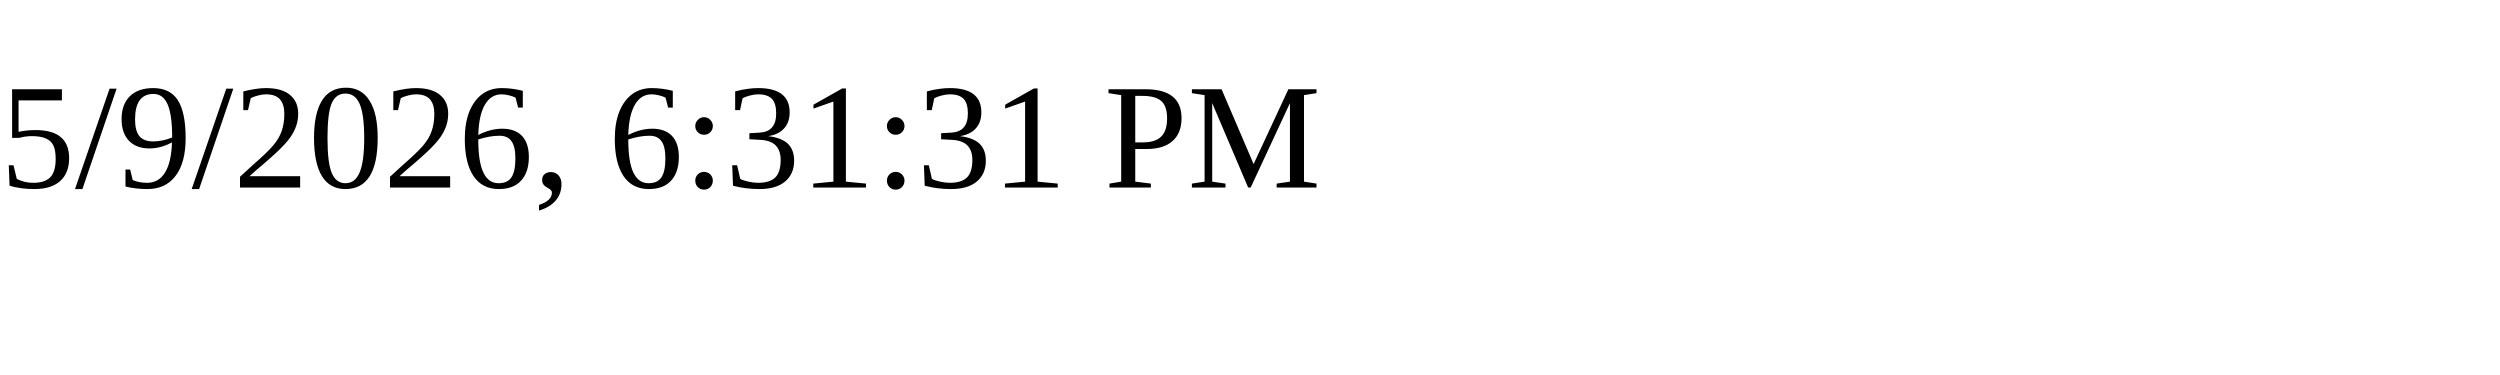
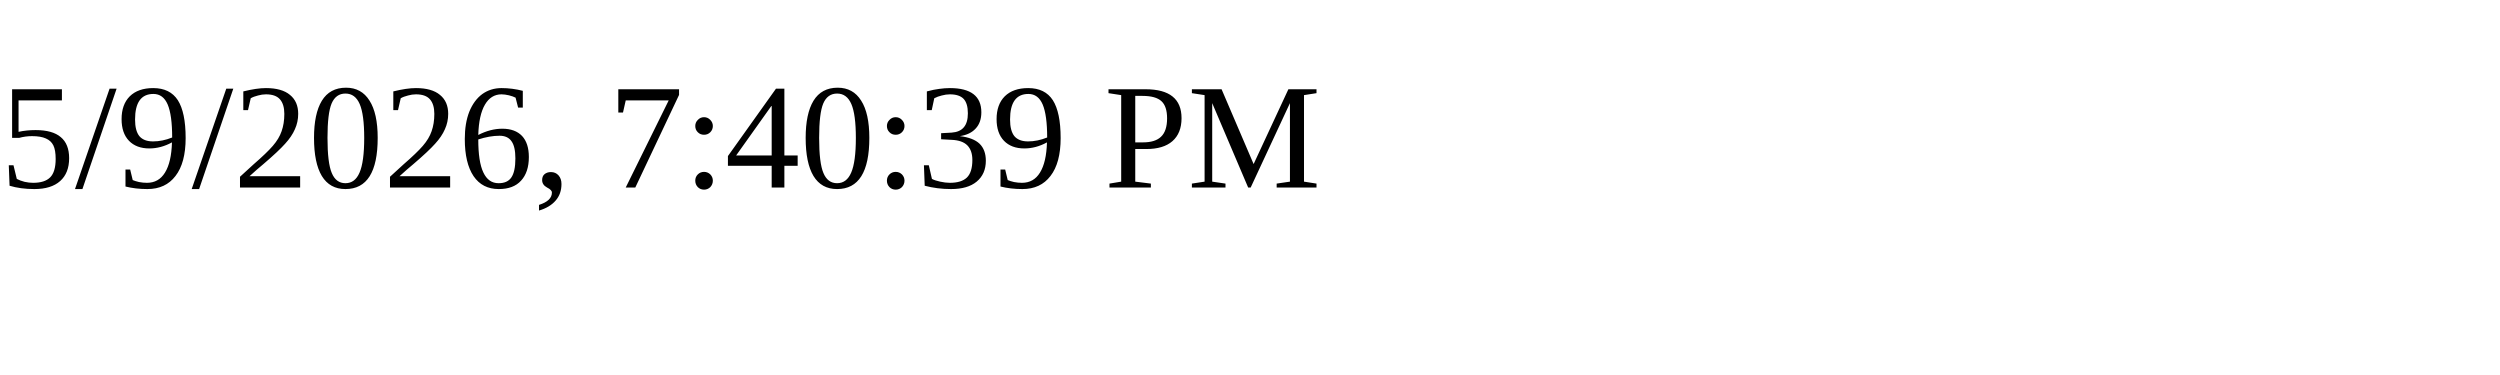
<svg xmlns="http://www.w3.org/2000/svg" height="30" width="200">
-   <text x="0" y="15">5/9/2026, 6:31:31 PM</text>
+   <text x="0" y="15">5/9/2026, 7:40:39 PM</text>
</svg>
